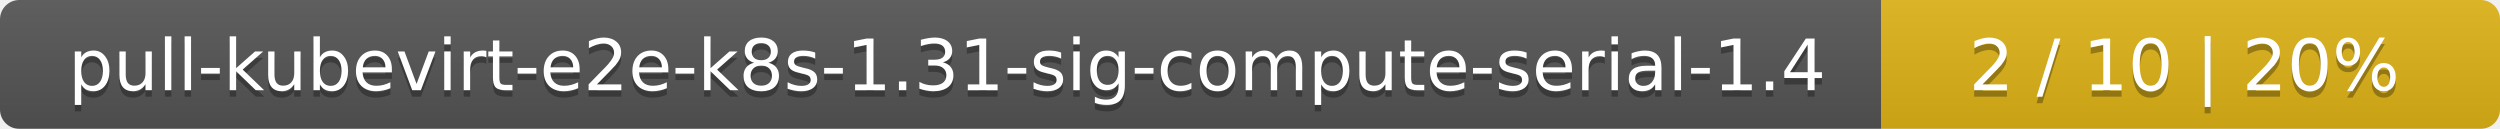
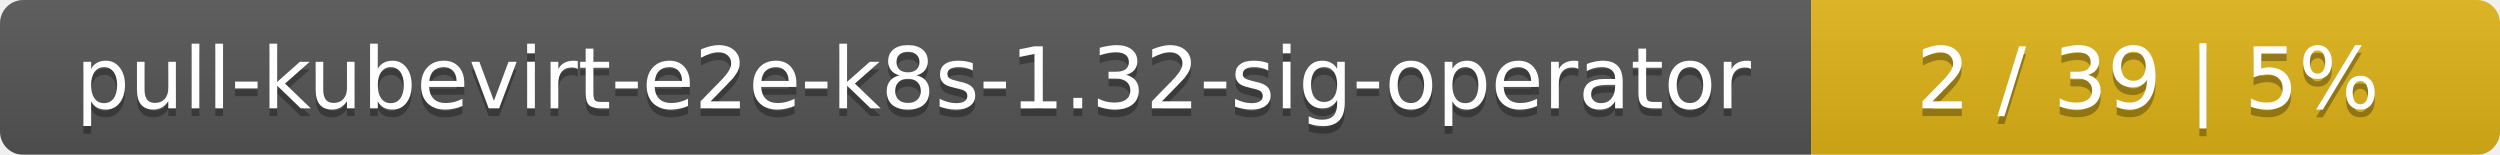
- <svg xmlns="http://www.w3.org/2000/svg" width="388" height="20">
+ <svg xmlns="http://www.w3.org/2000/svg" width="323" height="20">
  <linearGradient id="smooth" x2="0" y2="100%">
    <stop offset="0" stop-color="#bbb" stop-opacity=".1" />
    <stop offset="1" stop-opacity=".1" />
  </linearGradient>
  <mask id="round">
-     <rect width="388" height="20" rx="3" fill="#fff" />
+     <rect width="323" height="20" rx="3" fill="#fff" />
  </mask>
  <g mask="url(#round)">
-     <rect width="292" height="20" fill="#555" />
-     <rect x="292" width="96" height="20" fill="#dfb317" />
-     <rect width="388" height="20" fill="url(#smooth)" />
+     <rect width="234" height="20" fill="#555" />
+     <rect x="234" width="89" height="20" fill="#dfb317" />
+     <rect width="323" height="20" fill="url(#smooth)" />
  </g>
  <g fill="#fff" text-anchor="middle" font-family="DejaVu Sans,Verdana,Geneva,sans-serif" font-size="11">
-     <text x="147" y="15" fill="#010101" fill-opacity=".3">pull-kubevirt-e2e-k8s-1.31-sig-compute-serial-1.4</text>
-     <text x="147" y="14">pull-kubevirt-e2e-k8s-1.31-sig-compute-serial-1.4</text>
-     <text x="339" y="15" fill="#010101" fill-opacity=".3">2 / 10    |    20%</text>
-     <text x="339" y="14">2 / 10    |    20%</text>
+     <text x="118" y="15" fill="#010101" fill-opacity=".3">pull-kubevirt-e2e-k8s-1.32-sig-operator</text>
+     <text x="118" y="14">pull-kubevirt-e2e-k8s-1.32-sig-operator</text>
+     <text x="277.5" y="15" fill="#010101" fill-opacity=".3">2 / 39    |    5%</text>
+     <text x="277.5" y="14">2 / 39    |    5%</text>
  </g>
</svg>
